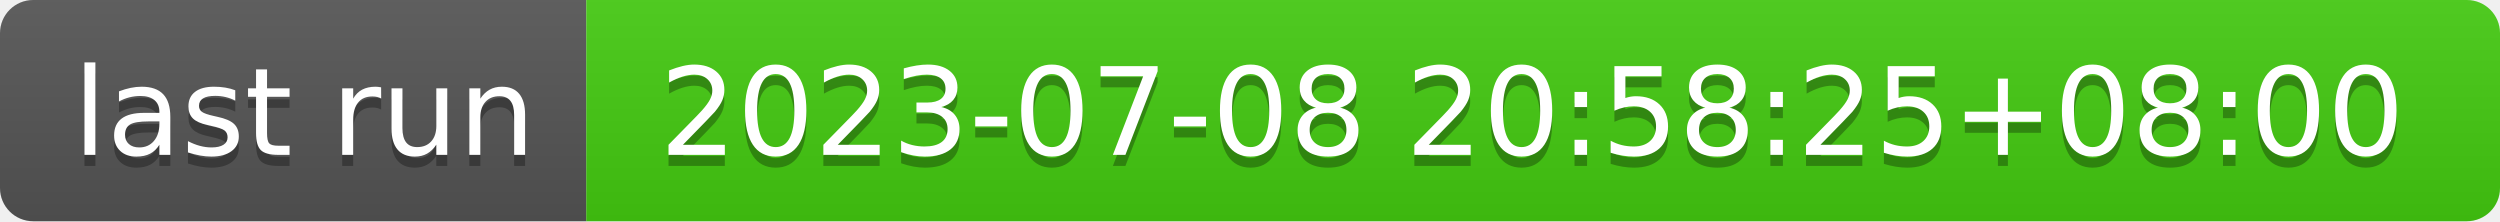
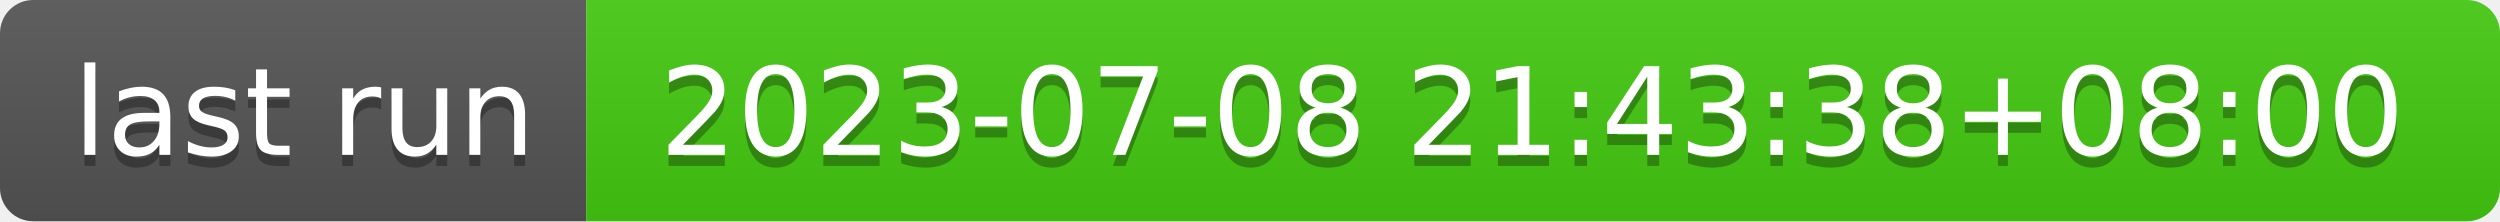
- <svg xmlns="http://www.w3.org/2000/svg" width="226" height="20" role="img" aria-label="last run: 2023-07-08 20:58:25+08:00">
+ <svg xmlns="http://www.w3.org/2000/svg" width="226" height="20" role="img" aria-label="last run: 2023-07-08 21:43:38+08:00">
  <linearGradient id="s" x2="0" y2="100%">
    <stop offset="0" stop-color="#bbb" stop-opacity=".1" />
    <stop offset="1" stop-opacity=".1" />
  </linearGradient>
  <clipPath id="r">
    <rect width="226" height="20" rx="3" fill="#fff" />
  </clipPath>
  <g clip-path="url(#r)">
    <rect width="53" height="20" fill="#555" />
    <rect x="53" width="173" height="20" fill="#4c1" />
    <rect width="226" height="20" fill="url(#s)" />
  </g>
  <g fill="#fff" text-anchor="middle" font-family="Verdana,Geneva,DejaVu Sans,sans-serif" text-rendering="geometricPrecision" font-size="110">
    <text aria-hidden="true" x="275" y="150" fill="#010101" fill-opacity=".3" transform="scale(.1)" textLength="430">last run</text>
    <text x="275" y="140" transform="scale(.1)" fill="#fff" textLength="430">last run</text>
-     <text aria-hidden="true" x="1385" y="150" fill="#010101" fill-opacity=".3" transform="scale(.1)" textLength="1630">2023-07-08 20:58:25+08:00</text>
-     <text x="1385" y="140" transform="scale(.1)" fill="#fff" textLength="1630">2023-07-08 20:58:25+08:00</text>
+     <text aria-hidden="true" x="1385" y="150" fill="#010101" fill-opacity=".3" transform="scale(.1)" textLength="1630">2023-07-08 21:43:38+08:00</text>
+     <text x="1385" y="140" transform="scale(.1)" fill="#fff" textLength="1630">2023-07-08 21:43:38+08:00</text>
  </g>
</svg>
